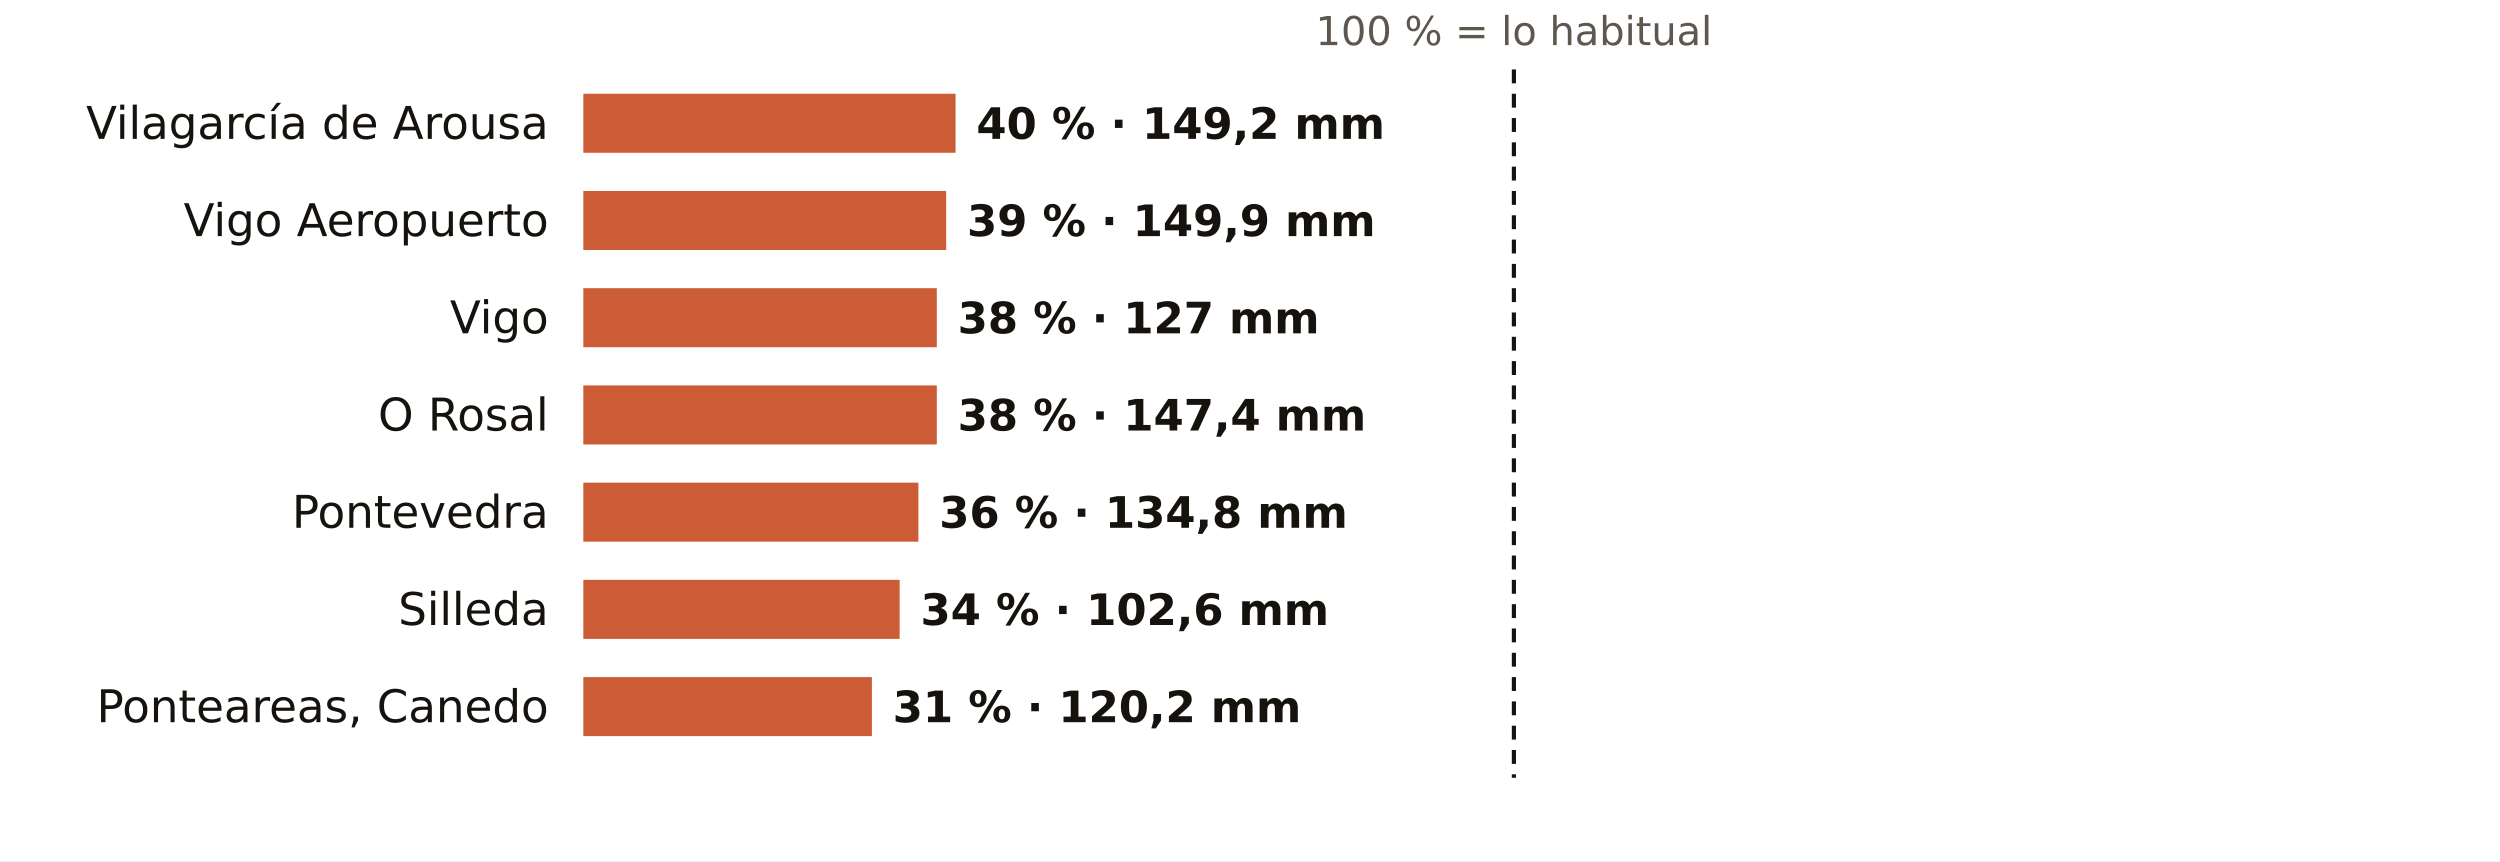
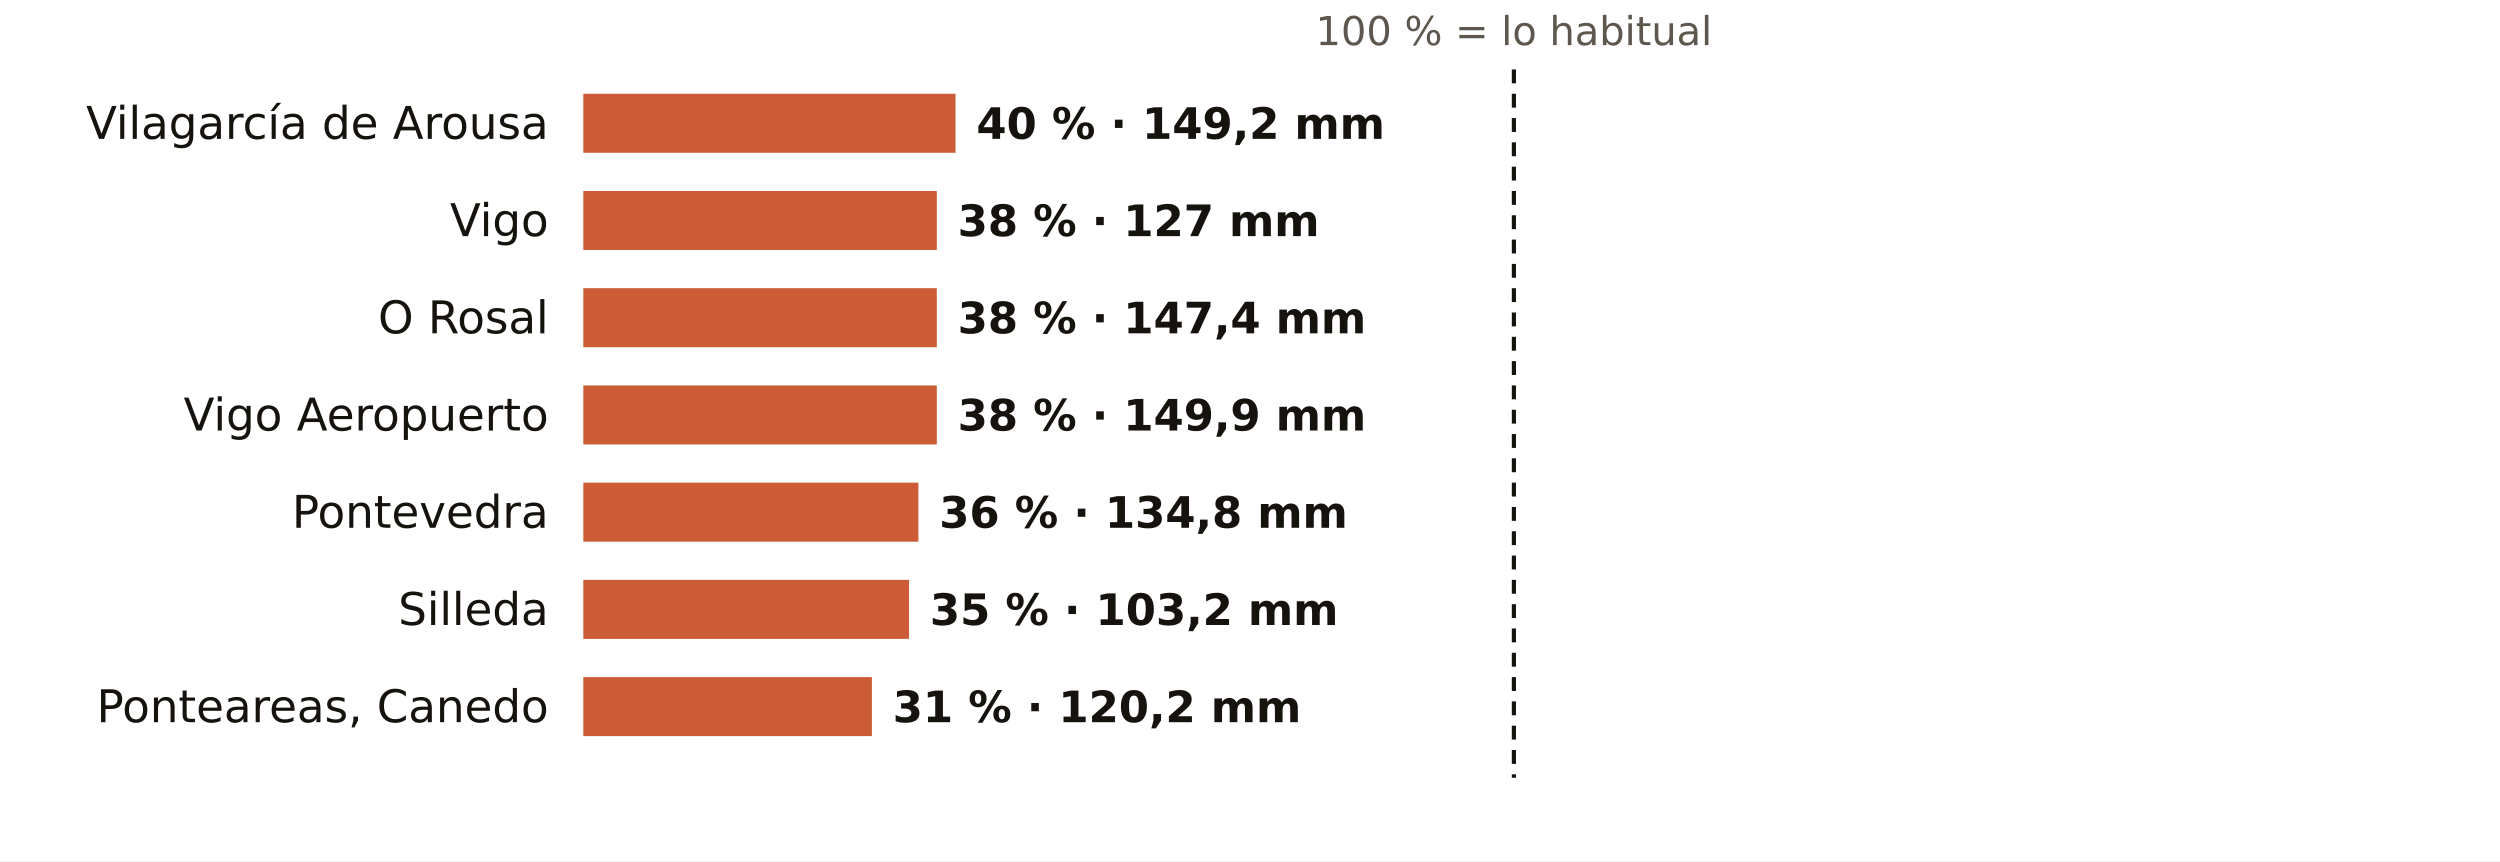
<svg xmlns="http://www.w3.org/2000/svg" viewBox="0 0 720 248" width="720" height="248" role="img" aria-label="El otoño en los pluviómetros de AEMET de Pontevedra: % de lo habitual">
  <rect width="720" height="248" fill="#FFFFFF" />
  <text x="436.0" y="13.0" font-size="11.5" fill="#5E574E" text-anchor="middle" font-weight="400" font-family="Public Sans, DejaVu Sans, Arial, sans-serif">100 % = lo habitual</text>
  <text x="158.0" y="40.0" font-size="13" fill="#16130F" text-anchor="end" font-weight="500" font-family="Public Sans, DejaVu Sans, Arial, sans-serif">Vilagarcía de Arousa</text>
  <rect x="168" y="27" width="107.2" height="17" fill="#C4461A" opacity="0.88" />
  <text x="281.2" y="40.0" font-size="12.5" fill="#16130F" text-anchor="start" font-weight="600" font-family="Public Sans, DejaVu Sans, Arial, sans-serif">40 % · 149,2 mm</text>
-   <text x="158.0" y="68.0" font-size="13" fill="#16130F" text-anchor="end" font-weight="500" font-family="Public Sans, DejaVu Sans, Arial, sans-serif">Vigo Aeropuerto</text>
-   <rect x="168" y="55" width="104.5" height="17" fill="#C4461A" opacity="0.88" />
-   <text x="278.5" y="68.0" font-size="12.5" fill="#16130F" text-anchor="start" font-weight="600" font-family="Public Sans, DejaVu Sans, Arial, sans-serif">39 % · 149,9 mm</text>
-   <text x="158.0" y="96.0" font-size="13" fill="#16130F" text-anchor="end" font-weight="500" font-family="Public Sans, DejaVu Sans, Arial, sans-serif">Vigo</text>
+   <text x="158.0" y="68.0" font-size="13" fill="#16130F" text-anchor="end" font-weight="500" font-family="Public Sans, DejaVu Sans, Arial, sans-serif">Vigo</text>
+   <rect x="168" y="55" width="101.8" height="17" fill="#C4461A" opacity="0.88" />
+   <text x="275.8" y="68.0" font-size="12.5" fill="#16130F" text-anchor="start" font-weight="600" font-family="Public Sans, DejaVu Sans, Arial, sans-serif">38 % · 127 mm</text>
+   <text x="158.0" y="96.0" font-size="13" fill="#16130F" text-anchor="end" font-weight="500" font-family="Public Sans, DejaVu Sans, Arial, sans-serif">O Rosal</text>
  <rect x="168" y="83" width="101.8" height="17" fill="#C4461A" opacity="0.88" />
-   <text x="275.8" y="96.0" font-size="12.5" fill="#16130F" text-anchor="start" font-weight="600" font-family="Public Sans, DejaVu Sans, Arial, sans-serif">38 % · 127 mm</text>
-   <text x="158.0" y="124.0" font-size="13" fill="#16130F" text-anchor="end" font-weight="500" font-family="Public Sans, DejaVu Sans, Arial, sans-serif">O Rosal</text>
+   <text x="275.8" y="96.0" font-size="12.5" fill="#16130F" text-anchor="start" font-weight="600" font-family="Public Sans, DejaVu Sans, Arial, sans-serif">38 % · 147,4 mm</text>
+   <text x="158.0" y="124.0" font-size="13" fill="#16130F" text-anchor="end" font-weight="500" font-family="Public Sans, DejaVu Sans, Arial, sans-serif">Vigo Aeropuerto</text>
  <rect x="168" y="111" width="101.8" height="17" fill="#C4461A" opacity="0.88" />
-   <text x="275.8" y="124.0" font-size="12.5" fill="#16130F" text-anchor="start" font-weight="600" font-family="Public Sans, DejaVu Sans, Arial, sans-serif">38 % · 147,4 mm</text>
+   <text x="275.8" y="124.0" font-size="12.5" fill="#16130F" text-anchor="start" font-weight="600" font-family="Public Sans, DejaVu Sans, Arial, sans-serif">38 % · 149,9 mm</text>
  <text x="158.0" y="152.0" font-size="13" fill="#16130F" text-anchor="end" font-weight="500" font-family="Public Sans, DejaVu Sans, Arial, sans-serif">Pontevedra</text>
  <rect x="168" y="139" width="96.5" height="17" fill="#C4461A" opacity="0.88" />
  <text x="270.5" y="152.0" font-size="12.5" fill="#16130F" text-anchor="start" font-weight="600" font-family="Public Sans, DejaVu Sans, Arial, sans-serif">36 % · 134,8 mm</text>
  <text x="158.0" y="180.0" font-size="13" fill="#16130F" text-anchor="end" font-weight="500" font-family="Public Sans, DejaVu Sans, Arial, sans-serif">Silleda</text>
-   <rect x="168" y="167" width="91.1" height="17" fill="#C4461A" opacity="0.88" />
-   <text x="265.1" y="180.0" font-size="12.5" fill="#16130F" text-anchor="start" font-weight="600" font-family="Public Sans, DejaVu Sans, Arial, sans-serif">34 % · 102,6 mm</text>
+   <rect x="168" y="167" width="93.8" height="17" fill="#C4461A" opacity="0.88" />
+   <text x="267.8" y="180.0" font-size="12.5" fill="#16130F" text-anchor="start" font-weight="600" font-family="Public Sans, DejaVu Sans, Arial, sans-serif">35 % · 103,2 mm</text>
  <text x="158.0" y="208.0" font-size="13" fill="#16130F" text-anchor="end" font-weight="500" font-family="Public Sans, DejaVu Sans, Arial, sans-serif">Ponteareas, Canedo</text>
  <rect x="168" y="195" width="83.1" height="17" fill="#C4461A" opacity="0.88" />
  <text x="257.1" y="208.0" font-size="12.5" fill="#16130F" text-anchor="start" font-weight="600" font-family="Public Sans, DejaVu Sans, Arial, sans-serif">31 % · 120,2 mm</text>
  <line x1="436.0" x2="436.0" y1="20" y2="224" stroke="#16130F" stroke-width="1.2" stroke-dasharray="4 3" />
</svg>
